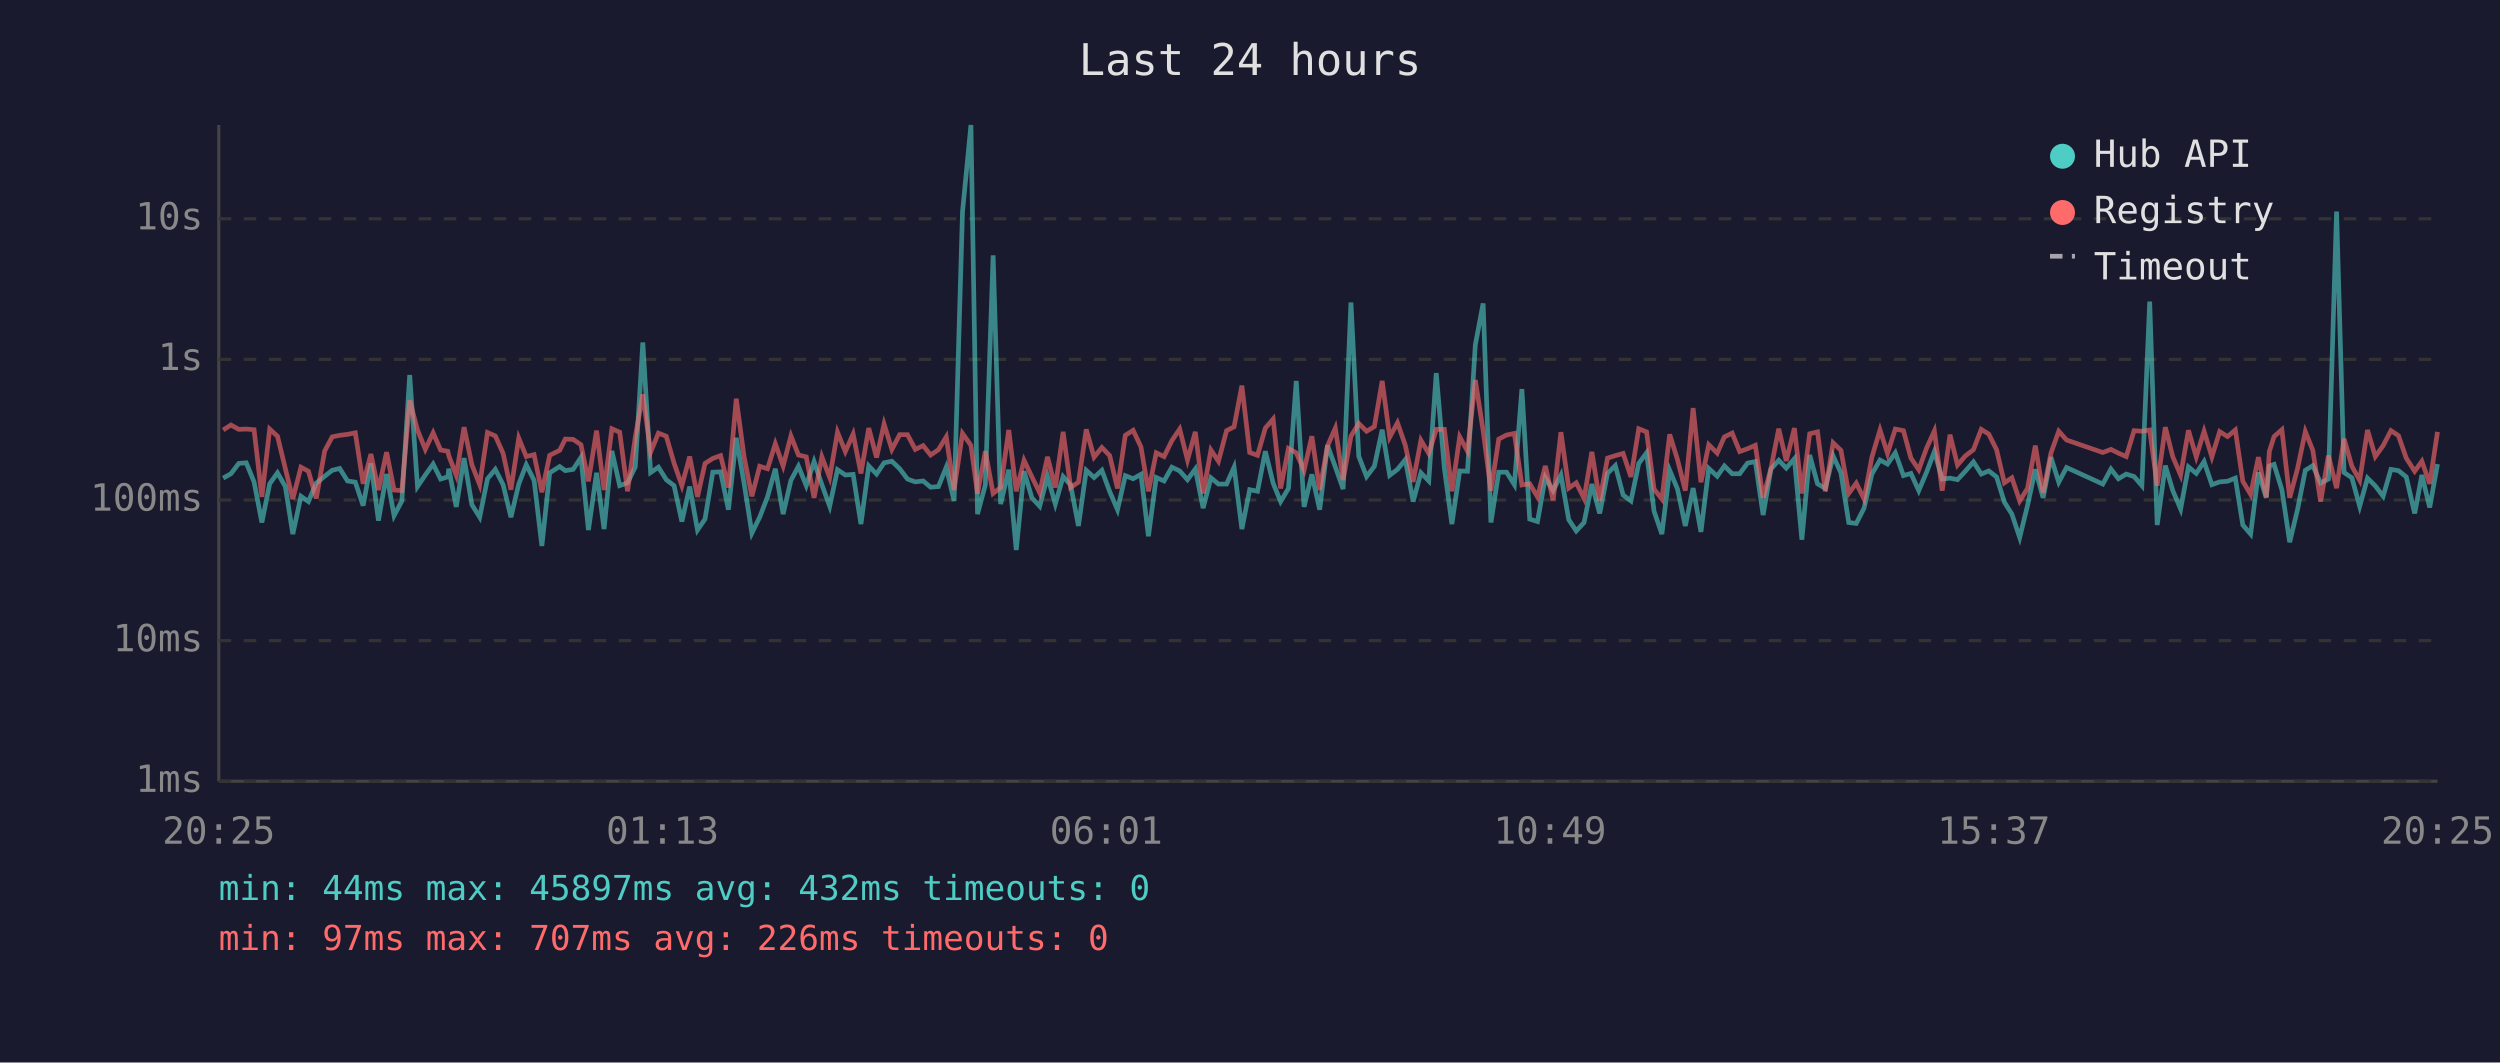
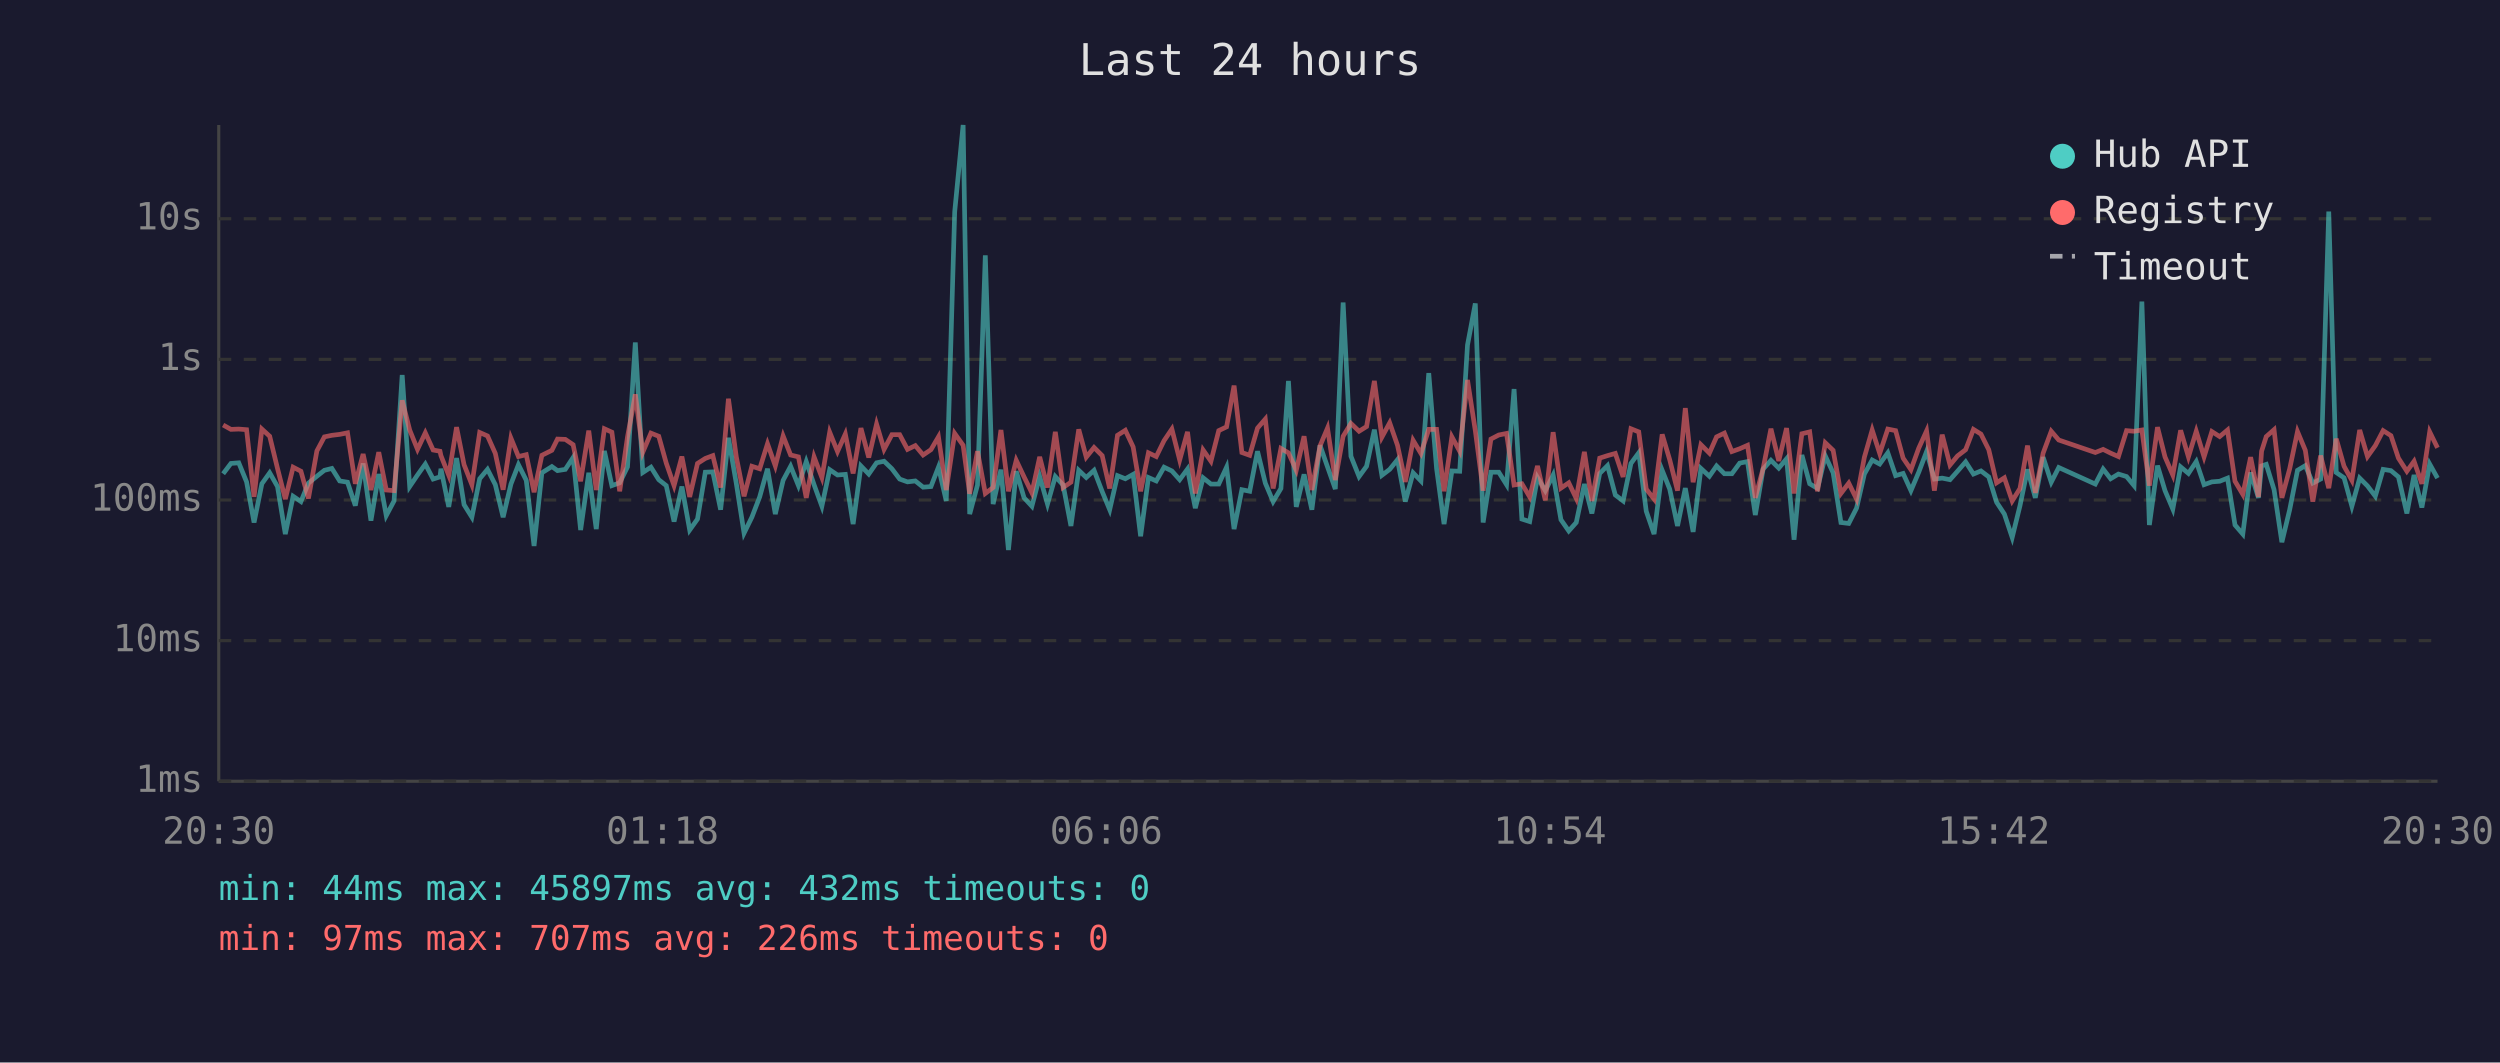
<svg xmlns="http://www.w3.org/2000/svg" viewBox="0 0 800 340" font-family="monospace" font-size="12">
  <rect width="800" height="340" fill="#1a1a2e" />
  <text x="400" y="24" fill="#e0e0e0" font-size="14" text-anchor="middle">Last 24 hours</text>
  <line x1="70" y1="40" x2="70" y2="250" stroke="#444" stroke-width="1" />
  <line x1="70" y1="250" x2="780" y2="250" stroke="#444" stroke-width="1" />
  <line x1="70" y1="250" x2="780" y2="250" stroke="#333" stroke-width="1" stroke-dasharray="4" />
  <text x="65" y="250" fill="#888" text-anchor="end" dominant-baseline="middle">1ms</text>
  <line x1="70" y1="205" x2="780" y2="205" stroke="#333" stroke-width="1" stroke-dasharray="4" />
  <text x="65" y="205" fill="#888" text-anchor="end" dominant-baseline="middle">10ms</text>
  <line x1="70" y1="160" x2="780" y2="160" stroke="#333" stroke-width="1" stroke-dasharray="4" />
  <text x="65" y="160" fill="#888" text-anchor="end" dominant-baseline="middle">100ms</text>
  <line x1="70" y1="115" x2="780" y2="115" stroke="#333" stroke-width="1" stroke-dasharray="4" />
  <text x="65" y="115" fill="#888" text-anchor="end" dominant-baseline="middle">1s</text>
  <line x1="70" y1="70" x2="780" y2="70" stroke="#333" stroke-width="1" stroke-dasharray="4" />
  <text x="65" y="70" fill="#888" text-anchor="end" dominant-baseline="middle">10s</text>
-   <text x="70" y="270" fill="#888" text-anchor="middle">20:25</text>
-   <text x="212" y="270" fill="#888" text-anchor="middle">01:13</text>
-   <text x="354" y="270" fill="#888" text-anchor="middle">06:01</text>
-   <text x="496" y="270" fill="#888" text-anchor="middle">10:49</text>
-   <text x="638" y="270" fill="#888" text-anchor="middle">15:37</text>
-   <text x="780" y="270" fill="#888" text-anchor="middle">20:25</text>
-   <polyline points="71.4,153.0 73.9,151.6 76.4,148.3 78.8,148.1 81.3,154.2 83.8,167.2 86.3,154.8 88.8,151.3 91.3,155.7 93.7,170.9 96.3,158.8 98.7,160.5 101.2,154.6 103.9,152.4 106.3,150.5 108.7,149.9 111.2,153.9 113.7,154.3 116.2,161.8 118.7,148.3 121.1,166.6 123.7,151.7 126.1,165.0 128.6,160.3 131.1,120.0 133.6,155.7 136.1,152.0 138.6,148.5 141.0,153.3 143.3,152.6 143.6,150.0 146.0,162.2 148.5,146.6 151.0,161.5 153.5,165.5 156.0,153.2 158.5,150.2 161.0,155.1 163.5,165.5 166.0,154.9 168.4,148.7 170.9,153.7 173.4,174.7 175.9,151.3 179.1,149.3 180.9,150.6 183.4,150.2 185.9,146.4 188.3,169.6 190.9,151.3 193.3,169.3 195.8,144.3 198.3,155.4 200.8,154.5 203.3,149.4 205.7,109.6 208.2,151.2 210.7,149.5 213.2,153.5 215.7,155.4 218.2,166.9 220.7,155.7 223.2,169.6 225.6,166.1 228.1,151.1 230.6,151.0 233.1,163.1 235.6,140.1 238.1,154.6 240.6,170.6 243.1,165.5 245.6,159.0 248.1,150.0 250.6,164.5 253.1,153.7 255.5,149.2 258.0,155.4 260.5,147.7 263.0,155.1 265.5,162.0 268.0,150.3 270.5,152.0 273.0,151.8 275.5,167.7 278.0,149.1 280.5,151.7 282.9,148.1 285.4,147.6 287.9,150.0 290.4,153.3 292.9,154.2 295.4,153.9 297.8,155.9 300.3,155.7 302.8,149.5 305.3,160.3 308.0,67.8 310.7,40.0 312.8,164.5 315.3,155.2 317.8,81.7 320.2,161.3 322.8,150.3 325.2,176.0 327.7,150.8 330.2,159.3 332.7,162.0 335.2,152.5 337.7,161.3 340.2,152.5 342.6,155.2 345.1,168.3 347.6,150.5 350.1,152.8 352.6,150.5 355.1,157.3 357.6,163.1 360.1,152.2 362.6,153.2 365.1,151.8 367.5,171.6 370.0,152.8 372.5,153.9 375.0,149.5 377.5,150.7 380.0,153.5 382.5,150.1 385.0,162.6 387.5,152.9 389.9,154.9 392.5,154.9 394.9,149.5 397.4,169.3 399.9,156.7 402.4,157.2 404.9,144.4 407.4,154.6 409.8,160.5 412.3,156.3 414.8,121.9 417.3,162.2 419.8,151.8 422.3,163.1 424.8,142.5 427.3,149.4 429.8,156.5 432.3,96.8 434.8,146.0 437.3,152.5 439.8,149.2 442.3,137.5 444.7,152.1 447.2,150.2 449.7,147.1 452.2,160.5 454.7,151.3 457.2,153.9 459.6,119.4 462.2,149.9 464.6,167.7 467.1,150.7 469.6,150.8 472.1,110.4 474.6,97.1 477.1,167.2 479.6,151.1 482.1,151.1 484.6,155.1 487.0,124.5 489.5,166.1 492.0,166.9 494.5,152.8 497.0,157.0 499.5,152.0 502.0,166.3 504.4,169.9 506.9,167.2 509.4,154.9 511.9,164.3 514.4,151.5 516.9,149.0 519.4,158.4 521.9,160.3 524.4,148.3 526.9,144.9 529.3,163.6 531.8,170.9 534.3,150.5 536.8,156.5 539.3,168.3 541.8,156.2 544.3,170.2 546.8,149.9 549.5,152.4 551.8,149.1 554.3,151.6 556.7,151.6 559.2,148.2 561.7,147.7 564.2,164.8 566.7,150.1 569.2,147.3 571.6,149.8 574.2,146.8 576.6,172.7 579.1,145.6 581.6,154.8 584.1,156.3 586.6,145.9 589.1,151.3 591.6,167.2 594.0,167.5 596.5,162.6 599.0,151.7 601.6,147.2 604.0,148.5 606.5,144.9 609.1,152.2 611.5,151.5 614.0,157.0 616.5,151.1 619.0,144.5 621.5,153.3 624.0,153.0 626.4,153.5 628.9,150.8 631.5,147.8 634.0,151.7 636.4,150.7 638.9,152.6 641.4,160.7 643.8,164.5 646.3,172.0 648.8,161.8 651.3,150.2 653.8,159.3 656.3,146.3 658.8,154.3 661.3,149.6 672.9,154.9 675.5,150.1 677.9,153.2 680.4,151.7 682.9,152.5 685.4,155.4 687.9,96.5 690.3,168.0 692.9,149.0 695.3,157.0 697.8,162.9 700.3,149.4 702.8,151.5 705.3,147.7 707.8,155.1 710.3,154.2 712.8,154.0 715.3,153.0 717.7,168.0 720.2,170.9 722.7,151.2 725.2,159.3 726.2,149.1 727.7,148.6 730.2,156.7 732.7,173.5 735.2,163.1 737.7,150.5 740.1,149.0 742.6,154.6 745.1,153.3 747.7,67.7 750.1,151.2 752.6,152.9 755.1,162.0 757.6,153.0 760.1,155.5 762.6,158.8 765.1,150.2 767.5,150.6 770.0,152.6 772.7,164.3 775.0,152.0 777.5,162.4 780.0,148.5" fill="none" stroke="#4ecdc4" stroke-width="1.5" opacity="0.6" />
-   <polyline points="71.4,137.6 73.9,136.0 76.4,137.4 78.8,137.3 81.3,137.5 83.8,159.0 86.3,137.3 88.8,139.6 91.3,149.9 93.7,159.7 96.3,149.5 98.7,150.8 101.2,159.5 103.9,144.3 106.3,139.8 108.7,139.3 111.2,139.0 113.7,138.5 116.2,154.8 118.7,145.3 121.1,156.8 123.7,144.7 126.1,156.8 128.6,157.0 131.1,128.1 133.6,137.6 136.1,143.8 138.6,138.5 141.0,144.0 143.3,144.4 143.6,145.8 146.0,152.1 148.5,136.7 151.0,148.7 153.5,155.1 156.0,138.4 158.5,139.5 161.0,145.1 163.5,156.7 166.0,140.2 168.4,146.1 170.9,145.5 173.4,157.5 175.9,145.7 179.1,144.1 180.9,140.5 183.4,140.6 185.9,142.3 188.3,154.0 190.9,137.8 193.3,156.8 195.8,137.2 198.3,138.3 200.8,157.2 203.3,139.8 205.7,126.2 208.2,144.7 210.7,138.6 213.2,139.6 215.7,148.2 218.2,155.4 220.7,146.1 223.2,159.0 225.6,148.3 228.1,146.7 230.6,145.8 233.1,156.0 235.6,127.6 238.1,146.1 240.6,158.8 243.1,149.2 245.6,150.0 248.1,142.0 250.6,149.1 253.1,139.5 255.5,145.6 258.0,146.2 260.5,159.3 263.0,146.2 265.5,152.8 268.0,138.3 270.5,144.5 273.0,138.9 275.5,151.5 278.0,137.0 280.5,146.4 282.9,135.7 285.4,143.8 287.9,139.1 290.4,139.1 292.9,143.8 295.4,142.6 297.8,145.6 300.3,143.9 302.8,139.8 305.3,156.8 308.0,138.7 310.7,142.5 312.8,158.0 315.3,144.4 317.8,157.9 320.2,156.0 322.8,137.6 325.2,157.2 327.7,147.3 330.2,152.6 332.7,157.7 335.2,146.2 337.7,156.0 340.2,138.2 342.6,156.0 345.1,154.3 347.6,137.4 350.1,146.3 352.6,143.2 355.1,145.8 357.6,156.3 360.1,139.3 362.6,137.7 365.1,143.0 367.5,157.2 370.0,144.9 372.5,146.1 375.0,141.0 377.5,137.3 380.0,147.2 382.5,138.2 385.0,157.9 387.5,144.0 389.9,147.6 392.5,137.8 394.9,136.6 397.4,123.4 399.9,144.8 402.4,145.7 404.9,137.0 407.4,134.1 409.8,156.3 412.3,143.5 414.8,144.9 417.3,150.5 419.8,139.6 422.3,156.8 424.8,142.7 427.3,137.0 429.8,153.6 432.3,139.6 434.8,135.5 437.3,138.0 439.8,136.5 442.3,121.9 444.7,139.9 447.2,135.3 449.7,142.5 452.2,154.2 454.7,140.9 457.2,145.1 459.6,137.4 462.2,137.4 464.6,157.2 467.1,139.8 469.6,144.4 472.1,121.6 474.6,137.8 477.1,157.0 479.6,140.5 482.1,139.2 484.6,138.7 487.0,155.2 489.5,154.8 492.0,159.0 494.5,149.1 497.0,160.1 499.5,138.3 502.0,156.2 504.4,154.5 506.9,159.5 509.4,144.6 511.9,160.3 514.4,146.6 516.9,145.8 519.4,145.1 521.9,152.6 524.4,137.2 526.9,138.2 529.3,156.5 531.8,159.7 534.3,139.0 536.8,147.1 539.3,157.0 541.8,130.6 544.3,154.3 546.8,142.3 549.5,145.0 551.8,139.8 554.3,138.6 556.7,144.5 559.2,143.6 561.7,142.5 564.2,159.3 566.7,149.9 569.2,137.2 571.6,147.5 574.2,137.0 576.6,157.9 579.1,138.8 581.6,138.2 584.1,157.2 586.6,141.7 589.1,144.1 591.6,157.9 594.0,154.6 596.5,159.7 599.0,146.3 601.6,137.6 604.0,145.1 606.5,137.3 609.1,137.8 611.5,146.6 614.0,150.3 616.5,143.4 619.0,137.9 621.5,157.0 624.0,139.1 626.4,148.8 628.9,145.9 631.5,143.9 634.0,137.4 636.4,138.9 638.9,143.9 641.4,154.5 643.8,152.9 646.3,160.3 648.8,156.3 651.3,142.6 653.8,157.7 656.3,145.0 658.8,138.0 661.3,140.8 672.9,144.8 675.5,143.8 677.9,145.0 680.4,146.1 682.9,137.8 685.4,138.0 687.9,137.6 690.3,155.4 692.9,136.7 695.3,146.2 697.8,152.0 700.3,137.7 702.8,146.2 705.3,138.0 707.8,146.2 710.3,138.1 712.8,139.7 715.3,137.6 717.7,154.0 720.2,158.2 722.7,146.3 725.2,159.0 726.2,144.4 727.7,139.7 730.2,137.5 732.7,159.3 735.2,150.0 737.7,138.1 740.1,144.1 742.6,160.5 745.1,145.8 747.7,156.2 750.1,140.4 752.6,149.2 755.1,153.7 757.6,137.6 760.1,146.1 762.6,142.6 765.1,137.8 767.5,139.4 770.0,146.6 772.7,150.8 775.0,147.6 777.5,154.8 780.0,138.2" fill="none" stroke="#ff6b6b" stroke-width="1.5" opacity="0.6" />
+   <text x="70" y="270" fill="#888" text-anchor="middle">20:30</text>
+   <text x="212" y="270" fill="#888" text-anchor="middle">01:18</text>
+   <text x="354" y="270" fill="#888" text-anchor="middle">06:06</text>
+   <text x="496" y="270" fill="#888" text-anchor="middle">10:54</text>
+   <text x="638" y="270" fill="#888" text-anchor="middle">15:42</text>
+   <text x="780" y="270" fill="#888" text-anchor="middle">20:30</text>
+   <polyline points="71.4,151.6 73.9,148.3 76.4,148.1 78.9,154.2 81.3,167.2 83.8,154.8 86.3,151.3 88.8,155.7 91.3,170.9 93.8,158.8 96.3,160.5 98.7,154.6 101.4,152.4 103.8,150.5 106.2,149.9 108.7,153.9 111.2,154.3 113.7,161.8 116.2,148.3 118.7,166.6 121.2,151.7 123.6,165.0 126.1,160.3 128.7,120.0 131.1,155.7 133.6,152.0 136.1,148.5 138.6,153.3 140.8,152.6 141.1,150.0 143.6,162.2 146.1,146.6 148.5,161.5 151.0,165.5 153.5,153.2 156.0,150.2 158.5,155.1 161.0,165.5 163.5,154.9 165.9,148.7 168.4,153.7 170.9,174.7 173.4,151.3 176.6,149.3 178.4,150.6 180.9,150.2 183.4,146.4 185.8,169.6 188.4,151.3 190.8,169.3 193.4,144.3 195.8,155.4 198.3,154.5 200.8,149.4 203.3,109.6 205.7,151.2 208.3,149.5 210.8,153.5 213.2,155.4 215.7,166.9 218.2,155.7 220.7,169.6 223.2,166.1 225.7,151.1 228.1,151.0 230.6,163.1 233.1,140.1 235.6,154.6 238.1,170.6 240.6,165.5 243.1,159.0 245.6,150.0 248.1,164.5 250.6,153.7 253.0,149.2 255.5,155.4 258.0,147.7 260.5,155.1 263.0,162.0 265.5,150.3 268.0,152.0 270.5,151.8 273.0,167.7 275.5,149.1 278.0,151.7 280.5,148.1 282.9,147.6 285.4,150.0 287.9,153.3 290.4,154.2 292.9,153.9 295.4,155.9 297.9,155.7 300.3,149.5 302.8,160.3 305.5,67.8 308.2,40.0 310.3,164.5 312.8,155.2 315.3,81.7 317.8,161.3 320.3,150.3 322.7,176.0 325.2,150.8 327.7,159.3 330.2,162.0 332.7,152.5 335.2,161.3 337.7,152.5 340.2,155.2 342.7,168.3 345.2,150.5 347.6,152.8 350.1,150.5 352.7,157.3 355.1,163.1 357.6,152.2 360.1,153.2 362.6,151.8 365.0,171.6 367.5,152.8 370.0,153.9 372.5,149.5 375.0,150.7 377.5,153.5 380.0,150.1 382.5,162.6 385.0,152.9 387.5,154.9 390.0,154.9 392.5,149.5 394.9,169.3 397.4,156.7 399.9,157.2 402.4,144.4 404.9,154.6 407.4,160.5 409.9,156.3 412.3,121.9 414.8,162.2 417.3,151.8 419.8,163.1 422.4,142.5 424.8,149.4 427.3,156.5 429.8,96.8 432.3,146.0 434.9,152.5 437.3,149.2 439.8,137.5 442.2,152.1 444.7,150.2 447.2,147.1 449.7,160.5 452.2,151.3 454.7,153.9 457.2,119.4 459.7,149.9 462.1,167.7 464.6,150.7 467.1,150.8 469.6,110.4 472.1,97.1 474.6,167.2 477.1,151.1 479.6,151.1 482.1,155.1 484.5,124.5 487.0,166.1 489.5,166.9 492.0,152.8 494.5,157.0 497.0,152.0 499.5,166.3 502.0,169.9 504.4,167.2 507.0,154.9 509.4,164.3 511.9,151.5 514.4,149.0 516.9,158.4 519.4,160.3 521.9,148.3 524.4,144.9 526.8,163.6 529.3,170.9 531.9,150.5 534.3,156.5 536.8,168.3 539.3,156.2 541.8,170.2 544.3,149.9 547.0,152.4 549.3,149.1 551.8,151.6 554.2,151.6 556.7,148.2 559.2,147.7 561.7,164.8 564.2,150.1 566.7,147.3 569.2,149.8 571.7,146.8 574.1,172.7 576.6,145.6 579.1,154.8 581.6,156.3 584.1,145.9 586.6,151.3 589.1,167.2 591.6,167.5 594.1,162.6 596.6,151.7 599.1,147.2 601.5,148.5 604.1,144.9 606.6,152.2 609.0,151.5 611.5,157.0 614.0,151.1 616.5,144.5 619.0,153.3 621.5,153.0 624.0,153.5 626.4,150.8 629.0,147.8 631.5,151.7 633.9,150.7 636.4,152.6 638.9,160.7 641.4,164.5 643.9,172.0 646.4,161.8 648.8,150.2 651.3,159.3 653.8,146.3 656.4,154.3 658.8,149.6 670.5,154.9 673.0,150.1 675.4,153.2 677.9,151.7 680.5,152.5 682.9,155.4 685.4,96.5 687.8,168.0 690.4,149.0 692.8,157.0 695.3,162.9 697.8,149.4 700.3,151.5 702.8,147.7 705.3,155.1 707.8,154.2 710.3,154.0 712.8,153.0 715.2,168.0 717.7,170.9 720.2,151.2 722.7,159.3 723.7,149.1 725.2,148.6 727.7,156.7 730.2,173.5 732.7,163.1 735.2,150.5 737.7,149.0 740.1,154.6 742.6,153.3 745.2,67.7 747.6,151.2 750.1,152.9 752.6,162.0 755.1,153.0 757.6,155.5 760.1,158.8 762.6,150.2 765.1,150.6 767.5,152.6 770.2,164.3 772.5,152.0 775.0,162.4 777.5,148.5 780.0,153.0" fill="none" stroke="#4ecdc4" stroke-width="1.5" opacity="0.6" />
+   <polyline points="71.4,136.0 73.9,137.4 76.4,137.3 78.9,137.5 81.3,159.0 83.8,137.3 86.3,139.6 88.8,149.9 91.3,159.7 93.8,149.5 96.3,150.8 98.7,159.5 101.4,144.3 103.8,139.8 106.2,139.3 108.7,139.0 111.2,138.5 113.7,154.8 116.2,145.3 118.7,156.8 121.2,144.7 123.6,156.8 126.1,157.0 128.7,128.1 131.1,137.6 133.6,143.8 136.1,138.5 138.6,144.0 140.8,144.4 141.1,145.8 143.6,152.1 146.1,136.7 148.5,148.7 151.0,155.1 153.5,138.4 156.0,139.5 158.5,145.1 161.0,156.7 163.5,140.2 165.9,146.1 168.4,145.5 170.9,157.5 173.4,145.7 176.6,144.1 178.4,140.5 180.9,140.6 183.4,142.3 185.8,154.0 188.4,137.8 190.8,156.8 193.4,137.2 195.8,138.3 198.3,157.2 200.8,139.8 203.3,126.2 205.7,144.7 208.3,138.6 210.8,139.6 213.2,148.2 215.7,155.4 218.2,146.1 220.7,159.0 223.2,148.3 225.7,146.7 228.1,145.8 230.6,156.0 233.1,127.6 235.6,146.1 238.1,158.8 240.6,149.2 243.1,150.0 245.6,142.0 248.1,149.1 250.6,139.5 253.0,145.6 255.5,146.2 258.0,159.3 260.5,146.2 263.0,152.8 265.5,138.3 268.0,144.5 270.5,138.9 273.0,151.5 275.5,137.0 278.0,146.4 280.5,135.7 282.9,143.8 285.4,139.1 287.9,139.1 290.4,143.8 292.9,142.6 295.4,145.6 297.9,143.9 300.3,139.8 302.8,156.8 305.5,138.7 308.2,142.5 310.3,158.0 312.8,144.4 315.3,157.9 317.8,156.0 320.3,137.6 322.7,157.2 325.2,147.3 327.7,152.6 330.2,157.7 332.7,146.2 335.2,156.0 337.7,138.2 340.2,156.0 342.7,154.3 345.2,137.4 347.6,146.3 350.1,143.2 352.7,145.8 355.1,156.3 357.6,139.3 360.1,137.7 362.6,143.0 365.0,157.2 367.5,144.9 370.0,146.1 372.5,141.0 375.0,137.3 377.5,147.2 380.0,138.2 382.5,157.9 385.0,144.0 387.5,147.6 390.0,137.8 392.5,136.6 394.9,123.4 397.4,144.8 399.9,145.7 402.4,137.0 404.9,134.1 407.4,156.3 409.9,143.5 412.3,144.9 414.8,150.5 417.3,139.6 419.8,156.8 422.4,142.7 424.8,137.0 427.3,153.6 429.8,139.6 432.3,135.5 434.9,138.0 437.3,136.5 439.8,121.9 442.2,139.9 444.7,135.3 447.2,142.5 449.7,154.2 452.2,140.9 454.7,145.1 457.2,137.4 459.7,137.4 462.1,157.2 464.6,139.8 467.1,144.4 469.6,121.6 472.1,137.8 474.6,157.0 477.1,140.5 479.6,139.2 482.1,138.7 484.5,155.2 487.0,154.8 489.5,159.0 492.0,149.1 494.5,160.1 497.0,138.3 499.5,156.2 502.0,154.5 504.4,159.5 507.0,144.6 509.4,160.3 511.9,146.6 514.4,145.8 516.9,145.1 519.4,152.6 521.9,137.2 524.4,138.2 526.8,156.5 529.3,159.7 531.9,139.0 534.3,147.1 536.8,157.0 539.3,130.6 541.8,154.3 544.3,142.3 547.0,145.0 549.3,139.8 551.8,138.6 554.2,144.5 556.7,143.6 559.2,142.5 561.7,159.3 564.2,149.9 566.7,137.2 569.2,147.5 571.7,137.0 574.1,157.9 576.6,138.8 579.1,138.2 581.6,157.2 584.1,141.7 586.6,144.1 589.1,157.9 591.6,154.6 594.1,159.7 596.6,146.3 599.1,137.6 601.5,145.1 604.1,137.3 606.6,137.8 609.0,146.6 611.5,150.3 614.0,143.4 616.5,137.9 619.0,157.0 621.5,139.1 624.0,148.8 626.4,145.9 629.0,143.9 631.5,137.4 633.9,138.9 636.4,143.9 638.9,154.5 641.4,152.9 643.9,160.3 646.4,156.3 648.8,142.6 651.3,157.7 653.8,145.0 656.4,138.0 658.8,140.8 670.5,144.8 673.0,143.8 675.4,145.0 677.9,146.1 680.5,137.8 682.9,138.0 685.4,137.6 687.8,155.4 690.4,136.7 692.8,146.2 695.3,152.0 697.8,137.7 700.3,146.2 702.8,138.0 705.3,146.2 707.8,138.1 710.3,139.7 712.8,137.6 715.2,154.0 717.7,158.2 720.2,146.3 722.7,159.0 723.7,144.4 725.2,139.7 727.7,137.5 730.2,159.3 732.7,150.0 735.2,138.1 737.7,144.1 740.1,160.5 742.6,145.8 745.2,156.2 747.6,140.4 750.1,149.2 752.6,153.7 755.1,137.6 757.6,146.1 760.1,142.6 762.6,137.8 765.1,139.4 767.5,146.6 770.2,150.8 772.5,147.6 775.0,154.8 777.5,138.2 780.0,143.3" fill="none" stroke="#ff6b6b" stroke-width="1.5" opacity="0.6" />
  <circle cx="660" cy="50" r="4" fill="#4ecdc4" />
  <text x="670" y="50" fill="#e0e0e0" dominant-baseline="middle">Hub API</text>
  <circle cx="660" cy="68" r="4" fill="#ff6b6b" />
  <text x="670" y="68" fill="#e0e0e0" dominant-baseline="middle">Registry</text>
  <line x1="656" y1="82" x2="664" y2="82" stroke="#e0e0e0" stroke-width="1.5" stroke-dasharray="4,3" opacity="0.7" />
  <text x="670" y="86" fill="#e0e0e0" dominant-baseline="middle">Timeout</text>
  <text x="70" y="288" fill="#4ecdc4" font-size="11">min: 44ms  max: 45897ms  avg: 432ms  timeouts: 0</text>
  <text x="70" y="304" fill="#ff6b6b" font-size="11">min: 97ms  max: 707ms  avg: 226ms  timeouts: 0</text>
</svg>
